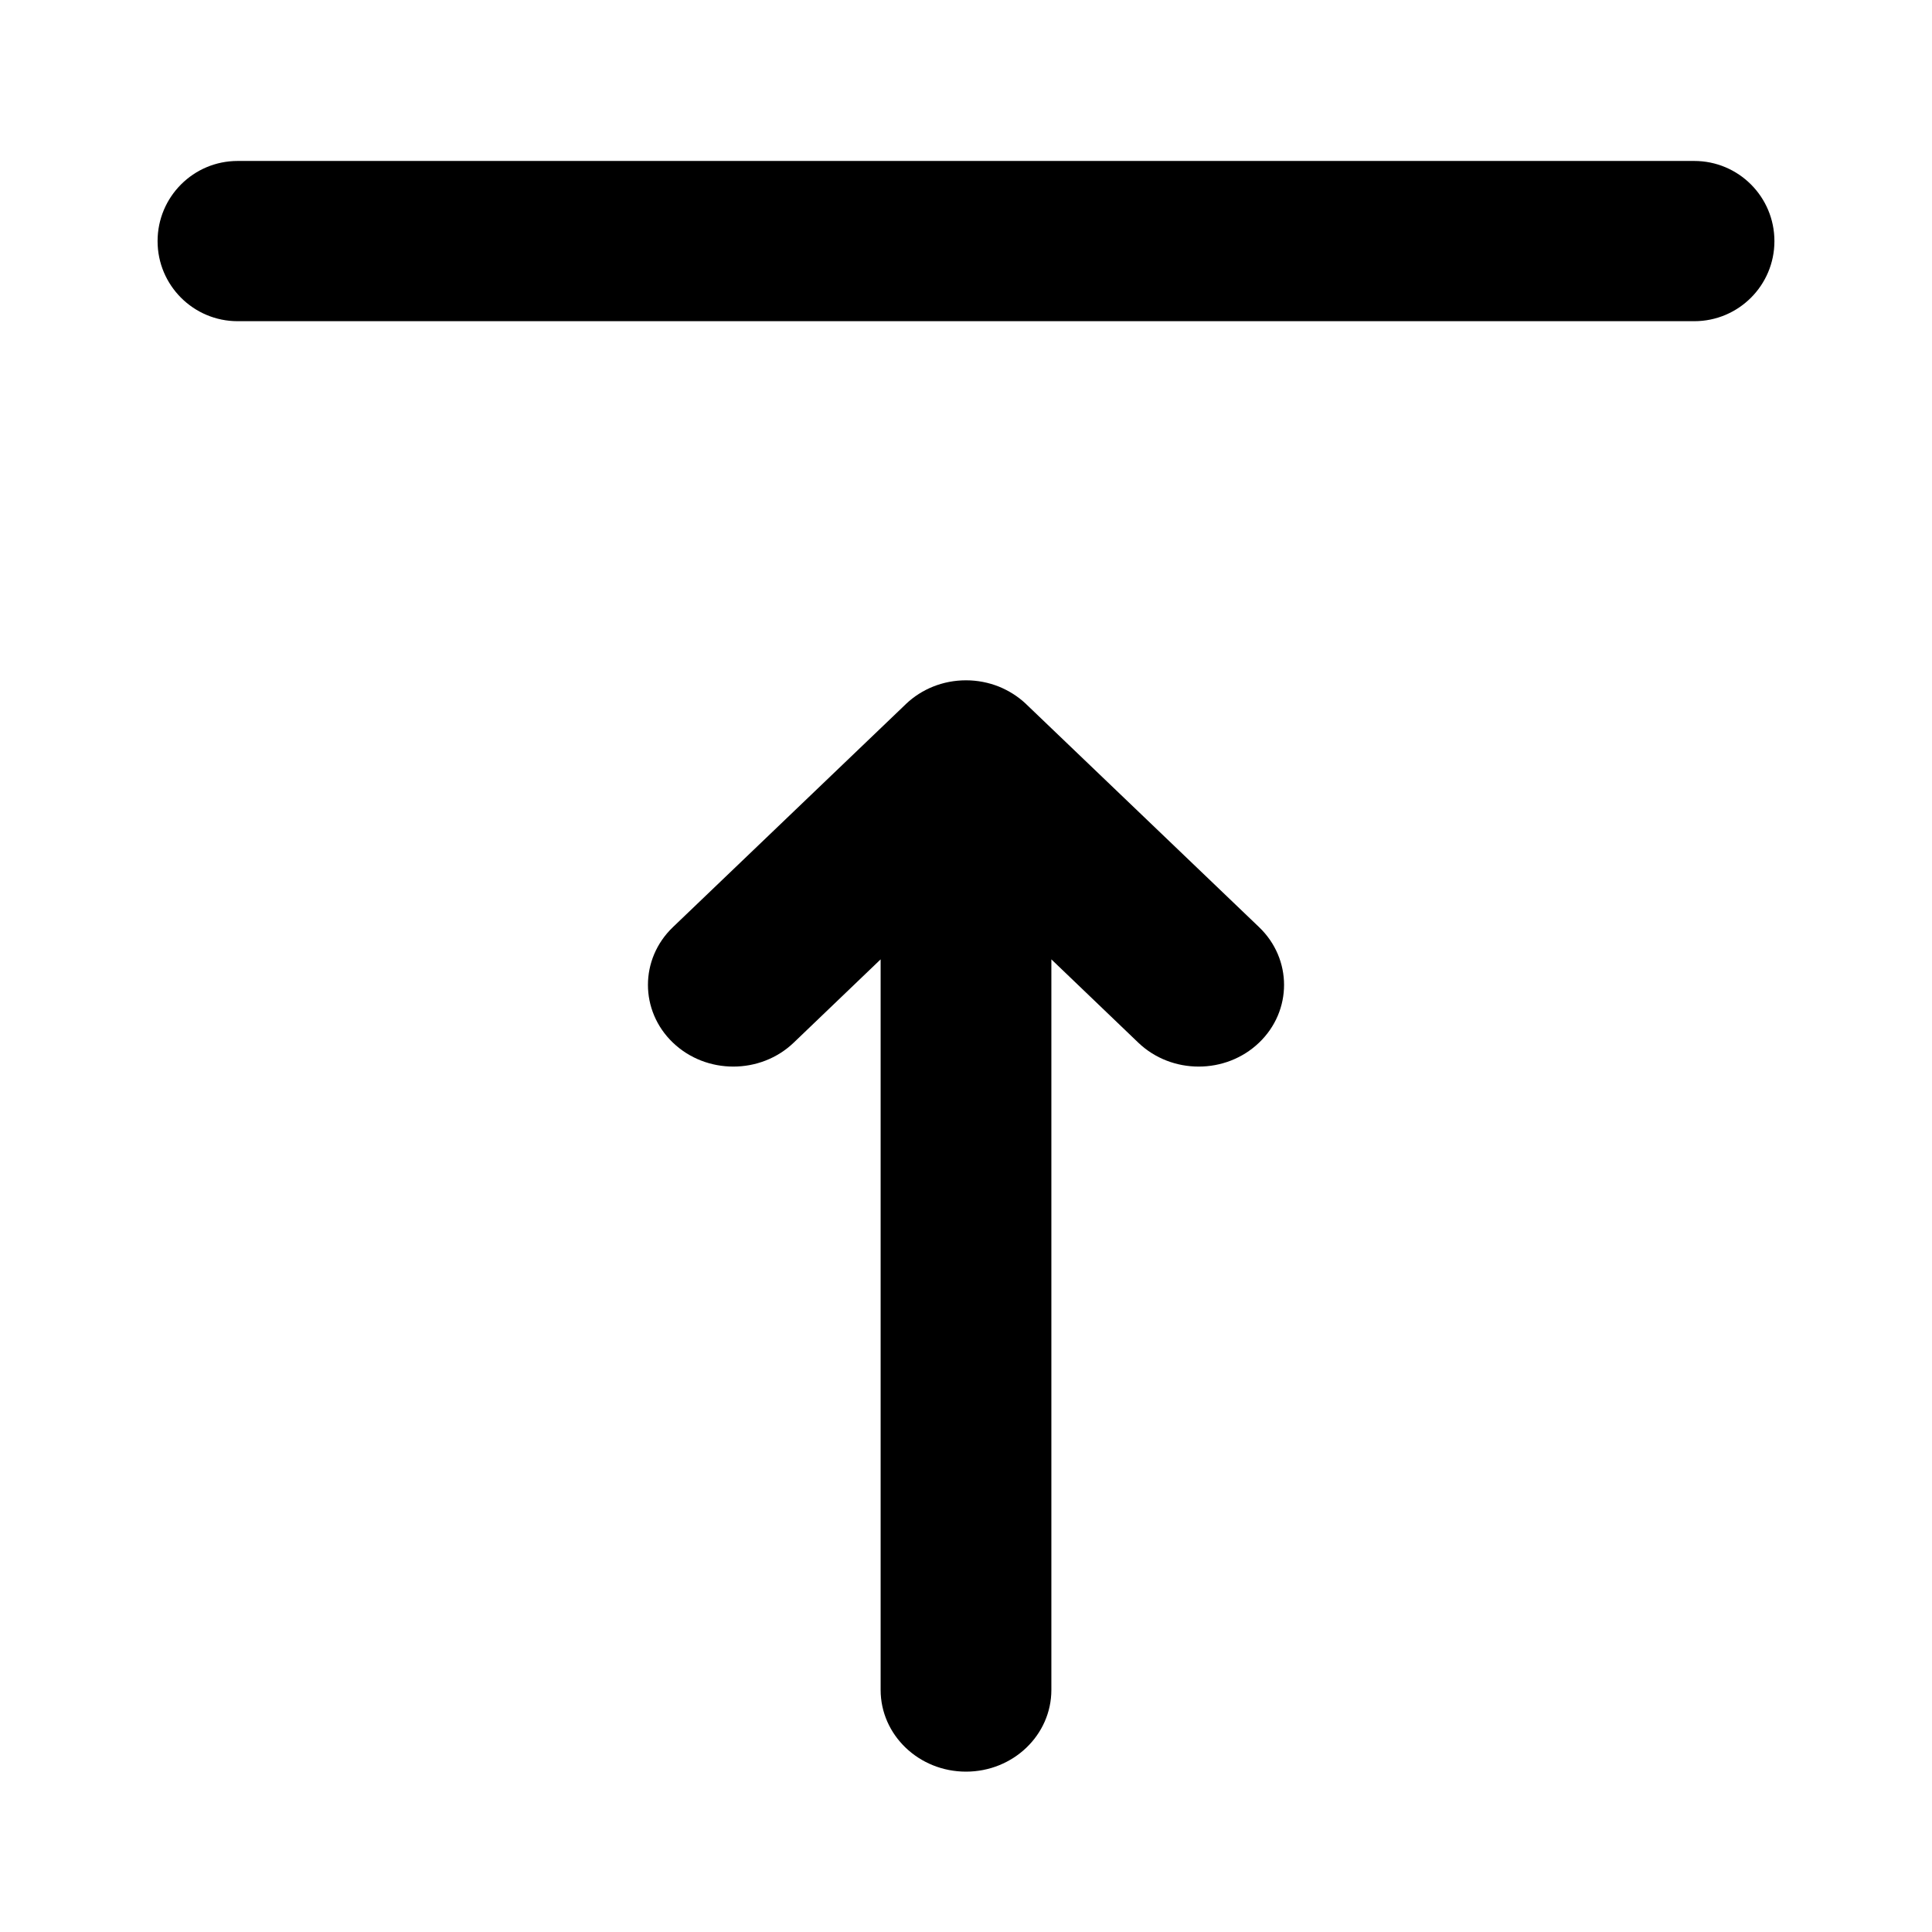
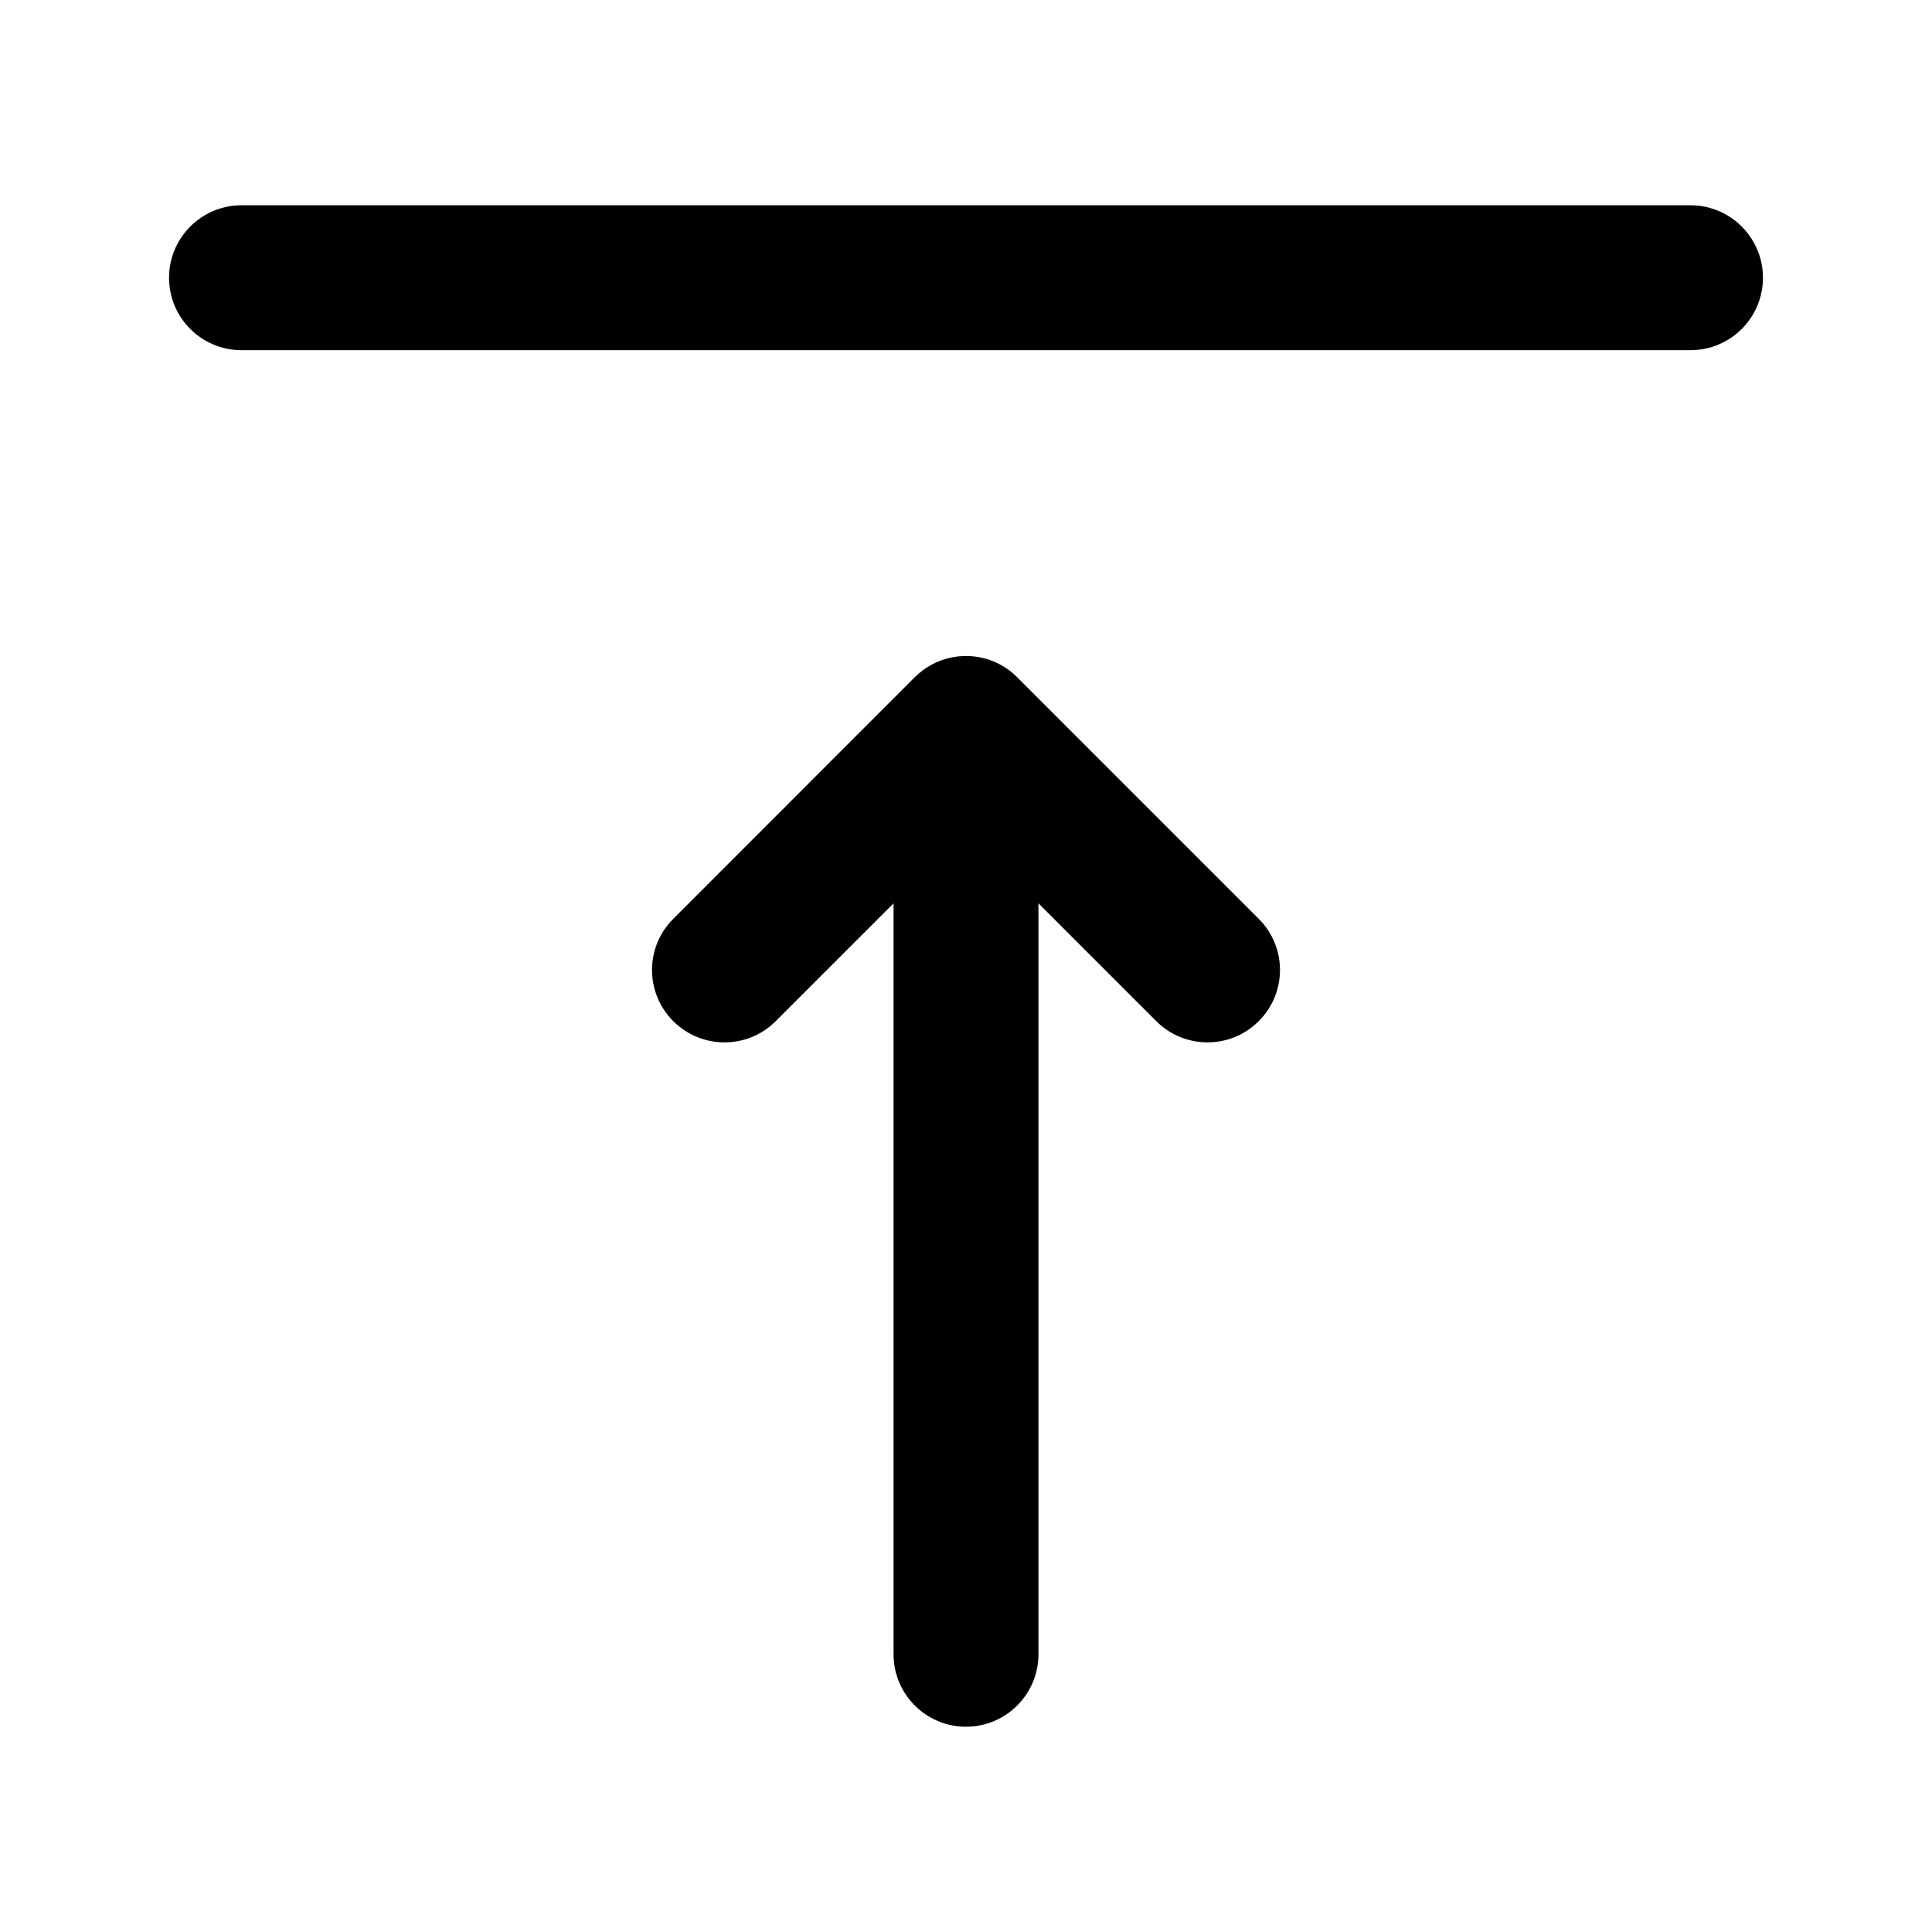
<svg xmlns="http://www.w3.org/2000/svg" width="16" height="16" viewBox="0 0 16 16" fill="none">
-   <mask id="mask0_102_830" style="mask-type:alpha" maskUnits="userSpaceOnUse" x="0" y="0" width="16" height="16">
-     <rect width="16" height="16" fill="#DCDCDC" />
-   </mask>
-   <g mask="url(#mask0_102_830)">
-     <path d="M8 14.672C7.61 14.672 7.293 14.369 7.293 13.995V7.945L6.573 8.635C6.297 8.899 5.849 8.899 5.573 8.635C5.297 8.371 5.297 7.942 5.573 7.678L7.5 5.833L7.505 5.828C7.632 5.708 7.807 5.634 8 5.634C8.097 5.634 8.189 5.653 8.272 5.686C8.353 5.719 8.429 5.766 8.495 5.828L8.5 5.833L10.427 7.678C10.703 7.942 10.703 8.371 10.427 8.635C10.151 8.899 9.703 8.899 9.427 8.635L8.707 7.945V13.995C8.707 14.369 8.39 14.672 8 14.672Z" fill="black" />
-     <path d="M1.305 1.997C1.305 1.63 1.602 1.333 1.968 1.333H14.031C14.398 1.333 14.695 1.63 14.695 1.997C14.695 2.363 14.398 2.66 14.031 2.66H1.968C1.602 2.66 1.305 2.363 1.305 1.997Z" fill="black" />
-   </g>
+   <path d="M1.4 2.3C1.4 2.632 1.669 2.9 2 2.9H14C14.331 2.9 14.6 2.632 14.6 2.3C14.6 1.969 14.331 1.7 14 1.7H2C1.669 1.7 1.4 1.969 1.4 2.3Z" fill="black" />
+   <path d="M8.23 5.478C8.3 5.508 8.367 5.551 8.424 5.609L10.424 7.609C10.659 7.843 10.659 8.223 10.424 8.457C10.19 8.691 9.81 8.691 9.576 8.457L8.6 7.481V13.7C8.6 14.031 8.331 14.3 8 14.3C7.669 14.3 7.4 14.031 7.4 13.7V7.481L6.424 8.457C6.19 8.691 5.81 8.691 5.576 8.457C5.341 8.223 5.341 7.843 5.576 7.609L7.575 5.609C7.752 5.432 8.012 5.388 8.23 5.478Z" fill="black" />
</svg>
